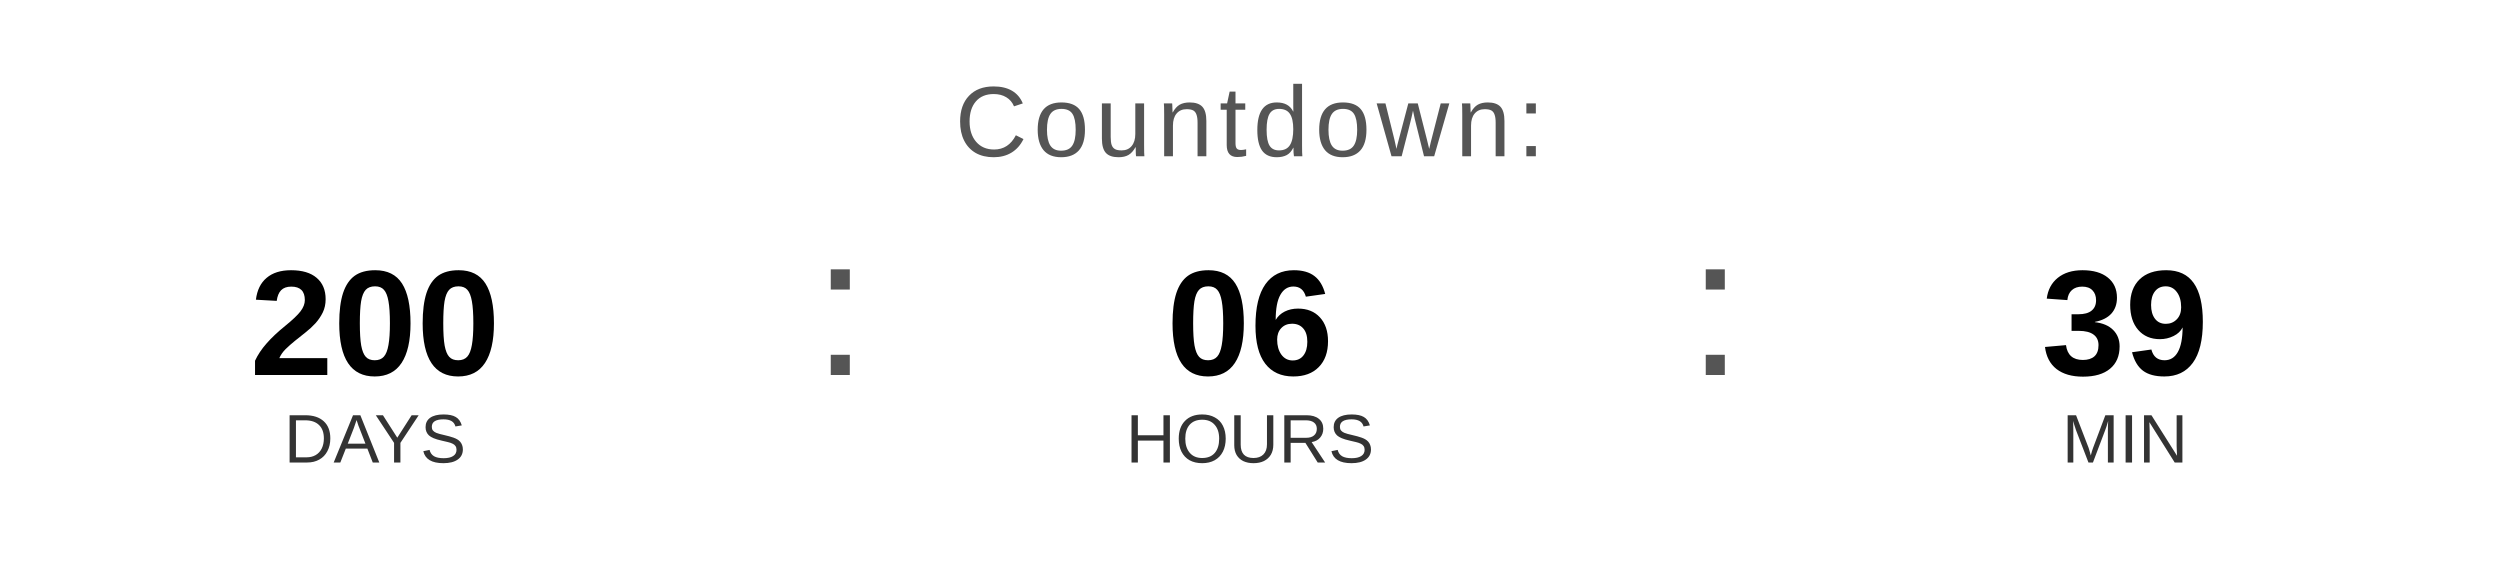
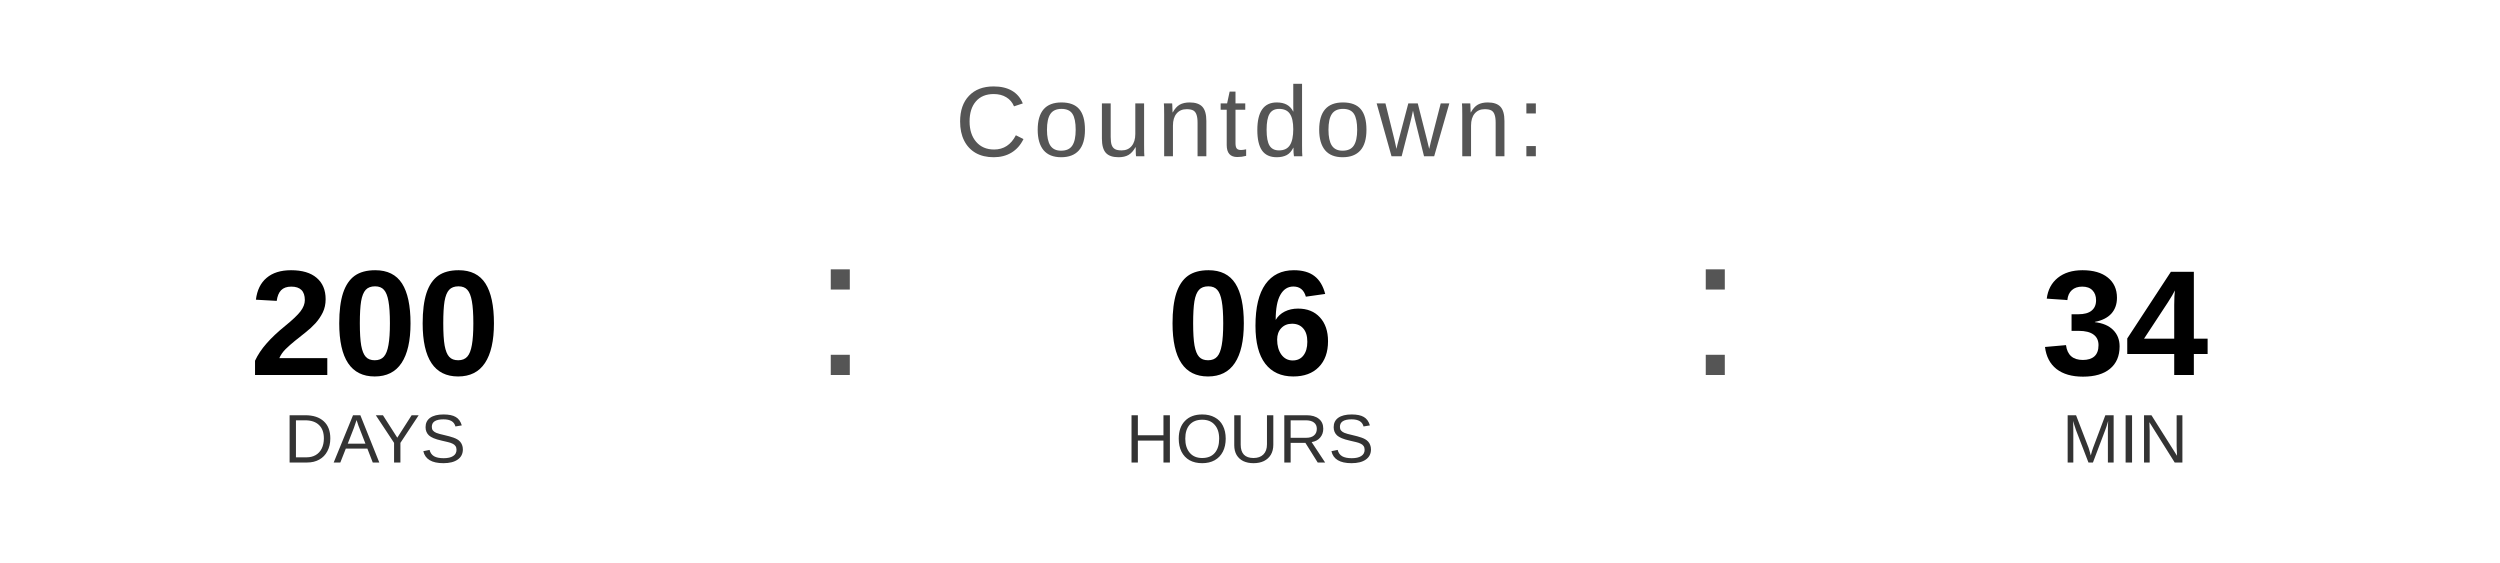
<svg xmlns="http://www.w3.org/2000/svg" width="400" height="90" viewBox="0 0 400 90">
  <text x="200" y="25" font-family="Arial, Helvetica, sans-serif" font-size="16" fill="#555555" text-anchor="middle" letter-spacing="1">
    Countdown:
  </text>
  <text x="60" y="60" font-family="Arial, Helvetica, sans-serif" font-size="24" font-weight="bold" fill="#000000" text-anchor="middle">200</text>
  <text x="60" y="74" font-family="Arial, Helvetica, sans-serif" font-size="11" fill="#333333" text-anchor="middle">DAYS</text>
  <text x="130" y="60" font-family="Arial, sans-serif" font-size="32" fill="#555555">:</text>
  <text x="200" y="60" font-family="Arial, Helvetica, sans-serif" font-size="24" font-weight="bold" fill="#000000" text-anchor="middle">06</text>
  <text x="200" y="74" font-family="Arial, Helvetica, sans-serif" font-size="11" fill="#333333" text-anchor="middle">HOURS</text>
  <text x="270" y="60" font-family="Arial, sans-serif" font-size="32" fill="#555555">:</text>
-   <text x="340" y="60" font-family="Arial, Helvetica, sans-serif" font-size="24" font-weight="bold" fill="#000000" text-anchor="middle">39</text>
+   <text x="340" y="60" font-family="Arial, Helvetica, sans-serif" font-size="24" font-weight="bold" fill="#000000" text-anchor="middle">34</text>
  <text x="340" y="74" font-family="Arial, Helvetica, sans-serif" font-size="11" fill="#333333" text-anchor="middle">MIN</text>
</svg>
